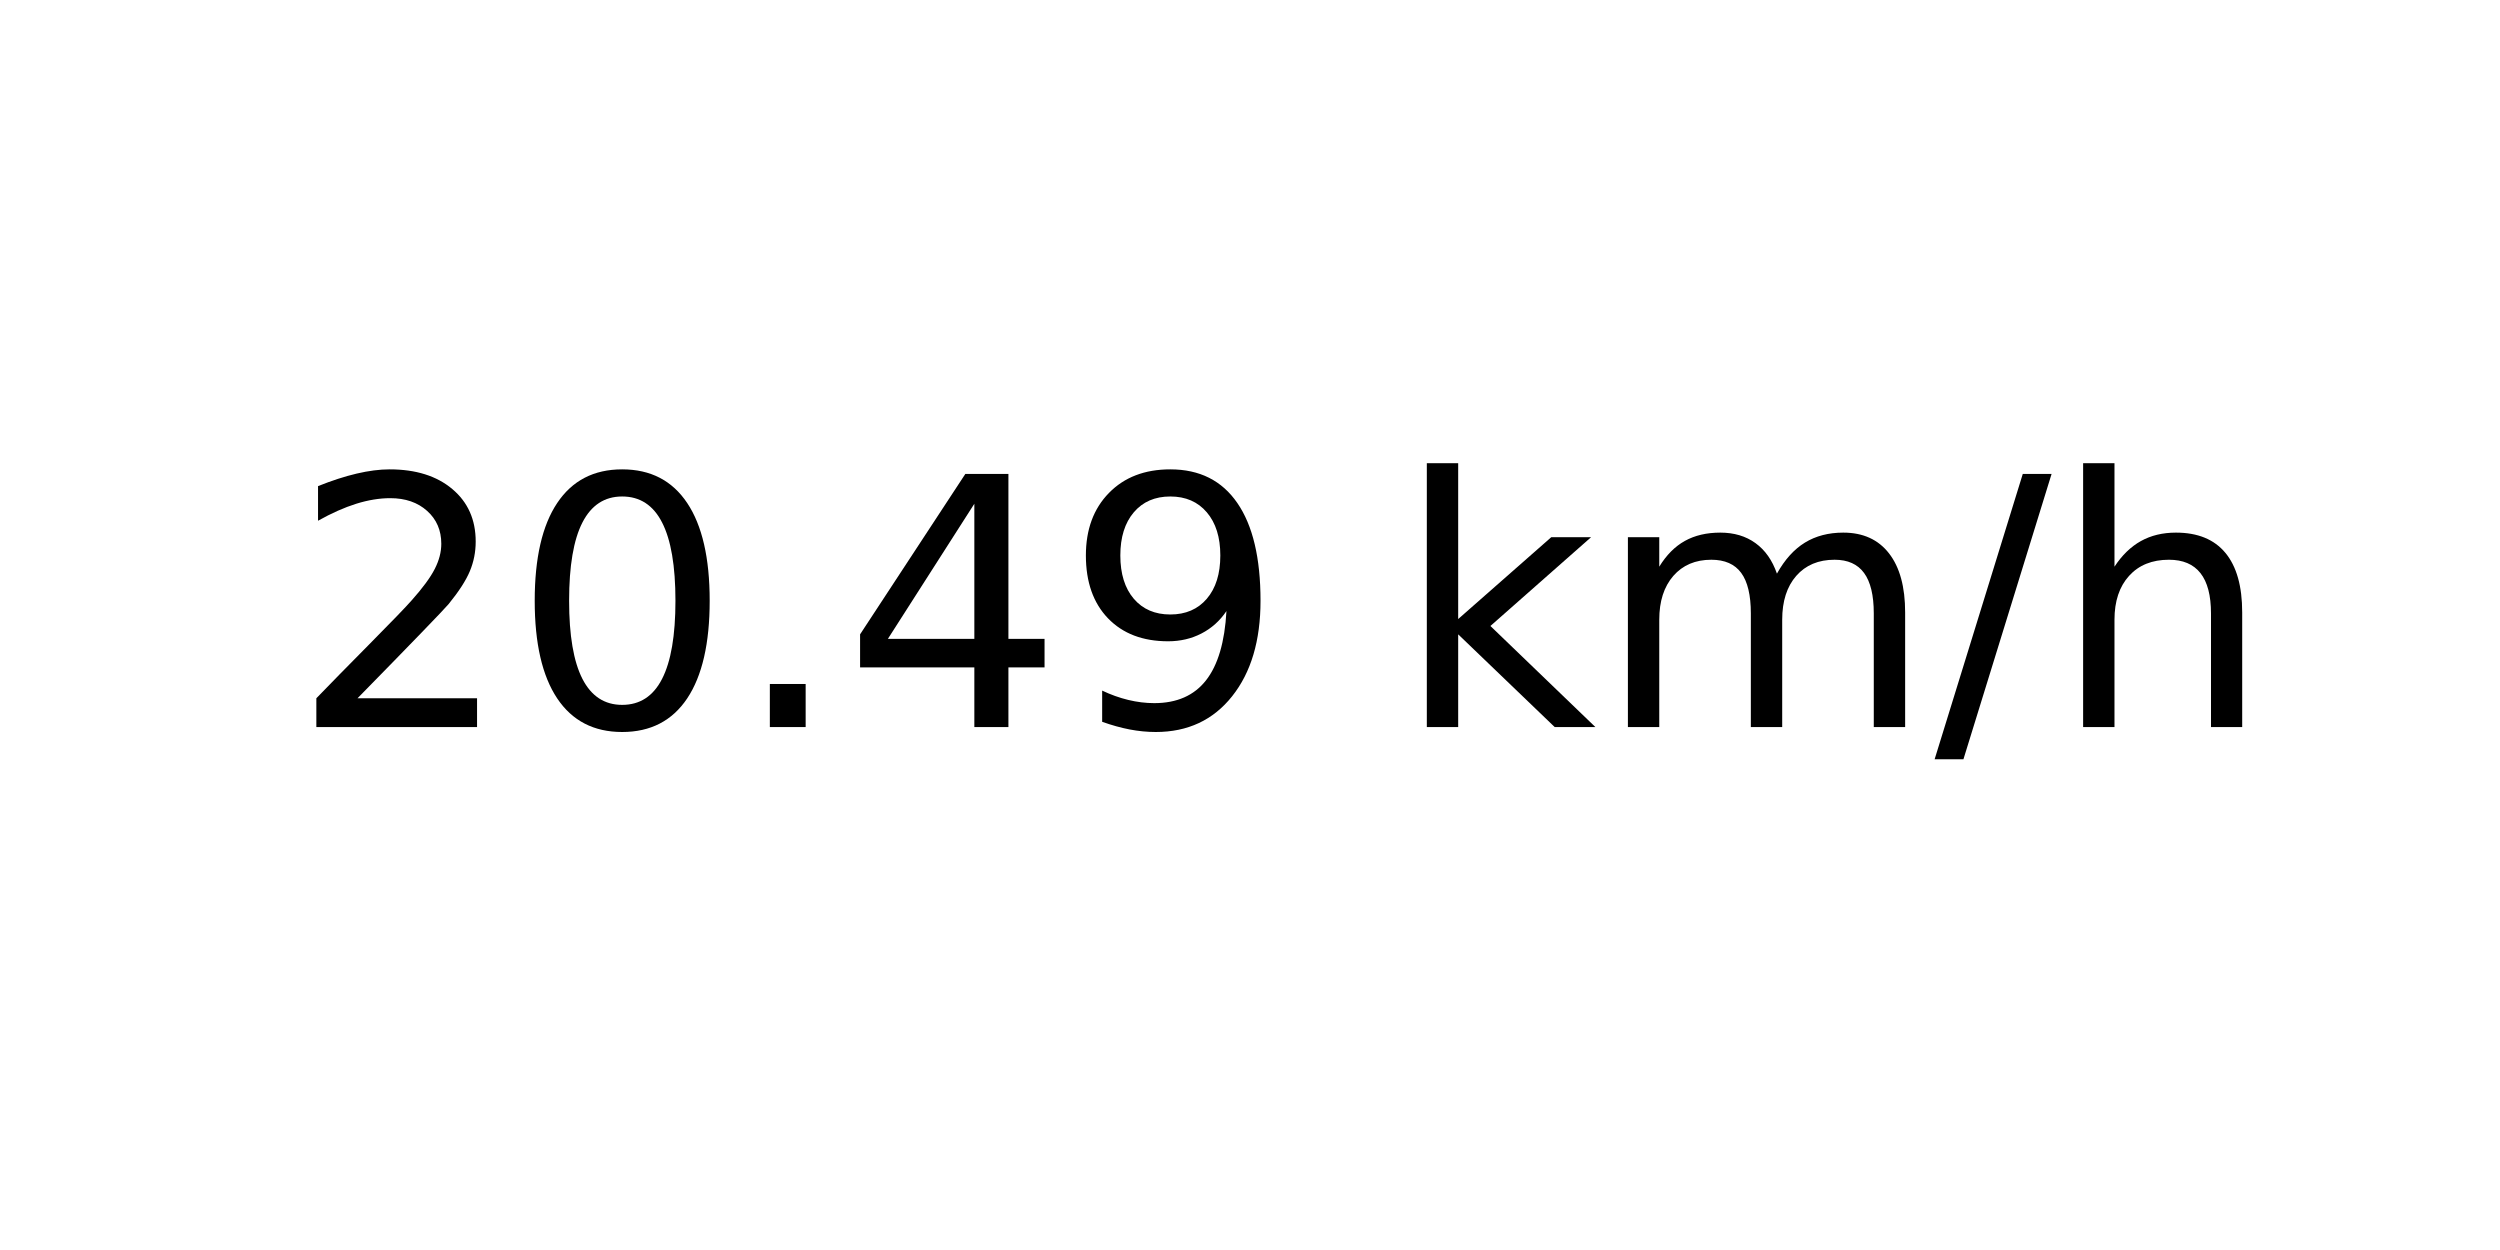
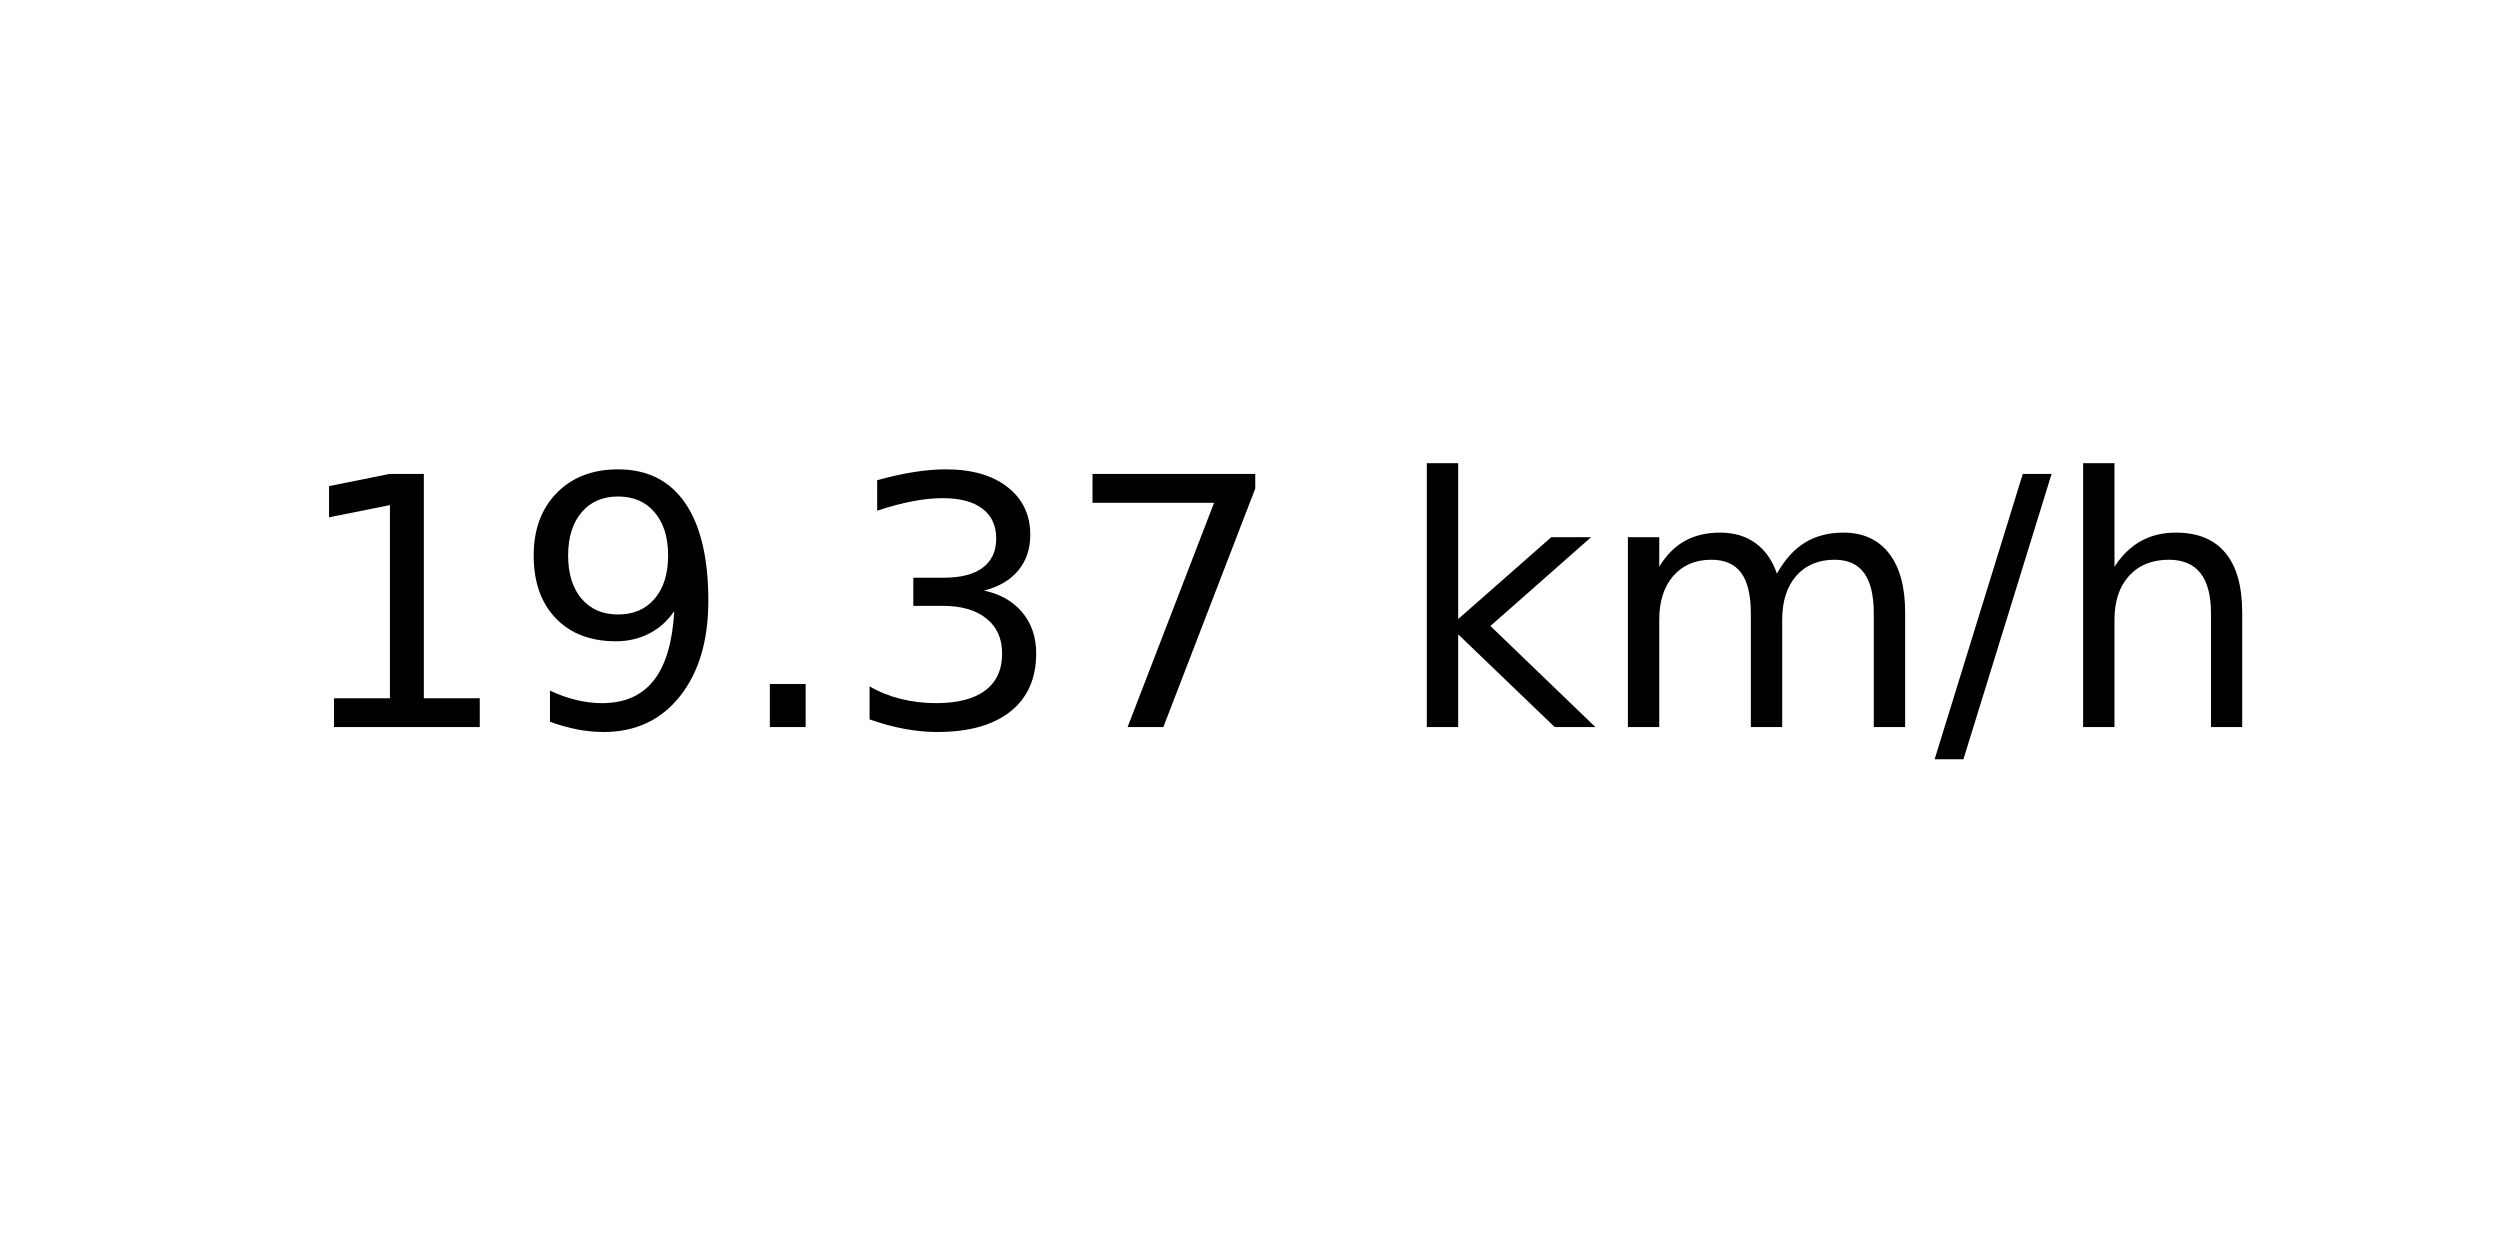
<svg xmlns="http://www.w3.org/2000/svg" xmlns:xlink="http://www.w3.org/1999/xlink" width="72pt" height="36pt" viewBox="0 0 72 36" version="1.1">
  <defs>
    <style type="text/css">*{stroke-linejoin: round; stroke-linecap: butt}</style>
  </defs>
  <g id="figure_1">
    <g id="axes_1">
      <g id="text_1">
        <g transform="translate(8.378125 20.93937) scale(0.1 -0.1)">
          <defs>
-             <path id="DejaVuSans-32" d="M 1228 531  L 3431 531  L 3431 0  L 469 0  L 469 531  Q 828 903 1448 1529  Q 2069 2156 2228 2338  Q 2531 2678 2651 2914  Q 2772 3150 2772 3378  Q 2772 3750 2511 3984  Q 2250 4219 1831 4219  Q 1534 4219 1204 4116  Q 875 4013 500 3803  L 500 4441  Q 881 4594 1212 4672  Q 1544 4750 1819 4750  Q 2544 4750 2975 4387  Q 3406 4025 3406 3419  Q 3406 3131 3298 2873  Q 3191 2616 2906 2266  Q 2828 2175 2409 1742  Q 1991 1309 1228 531  z " transform="scale(0.015625)" />
-             <path id="DejaVuSans-30" d="M 2034 4250  Q 1547 4250 1301 3770  Q 1056 3291 1056 2328  Q 1056 1369 1301 889  Q 1547 409 2034 409  Q 2525 409 2770 889  Q 3016 1369 3016 2328  Q 3016 3291 2770 3770  Q 2525 4250 2034 4250  z M 2034 4750  Q 2819 4750 3233 4129  Q 3647 3509 3647 2328  Q 3647 1150 3233 529  Q 2819 -91 2034 -91  Q 1250 -91 836 529  Q 422 1150 422 2328  Q 422 3509 836 4129  Q 1250 4750 2034 4750  z " transform="scale(0.015625)" />
+             <path id="DejaVuSans-31" d="M 794 531  L 1825 531  L 1825 4091  L 703 3866  L 703 4441  L 1819 4666  L 2450 4666  L 2450 531  L 3481 531  L 3481 0  L 794 0  L 794 531  z " transform="scale(0.015625)" />
+             <path id="DejaVuSans-39" d="M 703 97  L 703 672  Q 941 559 1184 500  Q 1428 441 1663 441  Q 2288 441 2617 861  Q 2947 1281 2994 2138  Q 2813 1869 2534 1725  Q 2256 1581 1919 1581  Q 1219 1581 811 2004  Q 403 2428 403 3163  Q 403 3881 828 4315  Q 1253 4750 1959 4750  Q 2769 4750 3195 4129  Q 3622 3509 3622 2328  Q 3622 1225 3098 567  Q 2575 -91 1691 -91  Q 1453 -91 1209 -44  Q 966 3 703 97  z M 1959 2075  Q 2384 2075 2632 2365  Q 2881 2656 2881 3163  Q 2881 3666 2632 3958  Q 2384 4250 1959 4250  Q 1534 4250 1286 3958  Q 1038 3666 1038 3163  Q 1038 2656 1286 2365  Q 1534 2075 1959 2075  z " transform="scale(0.015625)" />
            <path id="DejaVuSans-2e" d="M 684 794  L 1344 794  L 1344 0  L 684 0  L 684 794  z " transform="scale(0.015625)" />
-             <path id="DejaVuSans-34" d="M 2419 4116  L 825 1625  L 2419 1625  L 2419 4116  z M 2253 4666  L 3047 4666  L 3047 1625  L 3713 1625  L 3713 1100  L 3047 1100  L 3047 0  L 2419 0  L 2419 1100  L 313 1100  L 313 1709  L 2253 4666  z " transform="scale(0.015625)" />
-             <path id="DejaVuSans-39" d="M 703 97  L 703 672  Q 941 559 1184 500  Q 1428 441 1663 441  Q 2288 441 2617 861  Q 2947 1281 2994 2138  Q 2813 1869 2534 1725  Q 2256 1581 1919 1581  Q 1219 1581 811 2004  Q 403 2428 403 3163  Q 403 3881 828 4315  Q 1253 4750 1959 4750  Q 2769 4750 3195 4129  Q 3622 3509 3622 2328  Q 3622 1225 3098 567  Q 2575 -91 1691 -91  Q 1453 -91 1209 -44  Q 966 3 703 97  z M 1959 2075  Q 2384 2075 2632 2365  Q 2881 2656 2881 3163  Q 2881 3666 2632 3958  Q 2384 4250 1959 4250  Q 1534 4250 1286 3958  Q 1038 3666 1038 3163  Q 1038 2656 1286 2365  Q 1534 2075 1959 2075  z " transform="scale(0.015625)" />
+             <path id="DejaVuSans-33" d="M 2597 2516  Q 3050 2419 3304 2112  Q 3559 1806 3559 1356  Q 3559 666 3084 287  Q 2609 -91 1734 -91  Q 1441 -91 1130 -33  Q 819 25 488 141  L 488 750  Q 750 597 1062 519  Q 1375 441 1716 441  Q 2309 441 2620 675  Q 2931 909 2931 1356  Q 2931 1769 2642 2001  Q 2353 2234 1838 2234  L 1294 2234  L 1294 2753  L 1863 2753  Q 2328 2753 2575 2939  Q 2822 3125 2822 3475  Q 2822 3834 2567 4026  Q 2313 4219 1838 4219  Q 1578 4219 1281 4162  Q 984 4106 628 3988  L 628 4550  Q 988 4650 1302 4700  Q 1616 4750 1894 4750  Q 2613 4750 3031 4423  Q 3450 4097 3450 3541  Q 3450 3153 3228 2886  Q 3006 2619 2597 2516  z " transform="scale(0.015625)" />
+             <path id="DejaVuSans-37" d="M 525 4666  L 3525 4666  L 3525 4397  L 1831 0  L 1172 0  L 2766 4134  L 525 4134  L 525 4666  z " transform="scale(0.015625)" />
            <path id="DejaVuSans-20" transform="scale(0.015625)" />
            <path id="DejaVuSans-6b" d="M 581 4863  L 1159 4863  L 1159 1991  L 2875 3500  L 3609 3500  L 1753 1863  L 3688 0  L 2938 0  L 1159 1709  L 1159 0  L 581 0  L 581 4863  z " transform="scale(0.015625)" />
            <path id="DejaVuSans-6d" d="M 3328 2828  Q 3544 3216 3844 3400  Q 4144 3584 4550 3584  Q 5097 3584 5394 3201  Q 5691 2819 5691 2113  L 5691 0  L 5113 0  L 5113 2094  Q 5113 2597 4934 2840  Q 4756 3084 4391 3084  Q 3944 3084 3684 2787  Q 3425 2491 3425 1978  L 3425 0  L 2847 0  L 2847 2094  Q 2847 2600 2669 2842  Q 2491 3084 2119 3084  Q 1678 3084 1418 2786  Q 1159 2488 1159 1978  L 1159 0  L 581 0  L 581 3500  L 1159 3500  L 1159 2956  Q 1356 3278 1631 3431  Q 1906 3584 2284 3584  Q 2666 3584 2933 3390  Q 3200 3197 3328 2828  z " transform="scale(0.015625)" />
            <path id="DejaVuSans-2f" d="M 1625 4666  L 2156 4666  L 531 -594  L 0 -594  L 1625 4666  z " transform="scale(0.015625)" />
            <path id="DejaVuSans-68" d="M 3513 2113  L 3513 0  L 2938 0  L 2938 2094  Q 2938 2591 2744 2837  Q 2550 3084 2163 3084  Q 1697 3084 1428 2787  Q 1159 2491 1159 1978  L 1159 0  L 581 0  L 581 4863  L 1159 4863  L 1159 2956  Q 1366 3272 1645 3428  Q 1925 3584 2291 3584  Q 2894 3584 3203 3211  Q 3513 2838 3513 2113  z " transform="scale(0.015625)" />
          </defs>
-           <use xlink:href="#DejaVuSans-32" />
-           <use xlink:href="#DejaVuSans-30" x="63.623" />
+           <use xlink:href="#DejaVuSans-31" />
+           <use xlink:href="#DejaVuSans-39" x="63.623" />
          <use xlink:href="#DejaVuSans-2e" x="127.246" />
-           <use xlink:href="#DejaVuSans-34" x="159.033" />
-           <use xlink:href="#DejaVuSans-39" x="222.656" />
+           <use xlink:href="#DejaVuSans-33" x="159.033" />
+           <use xlink:href="#DejaVuSans-37" x="222.656" />
          <use xlink:href="#DejaVuSans-20" x="286.279" />
          <use xlink:href="#DejaVuSans-6b" x="318.066" />
          <use xlink:href="#DejaVuSans-6d" x="375.977" />
          <use xlink:href="#DejaVuSans-2f" x="473.389" />
          <use xlink:href="#DejaVuSans-68" x="507.08" />
        </g>
      </g>
    </g>
  </g>
</svg>
